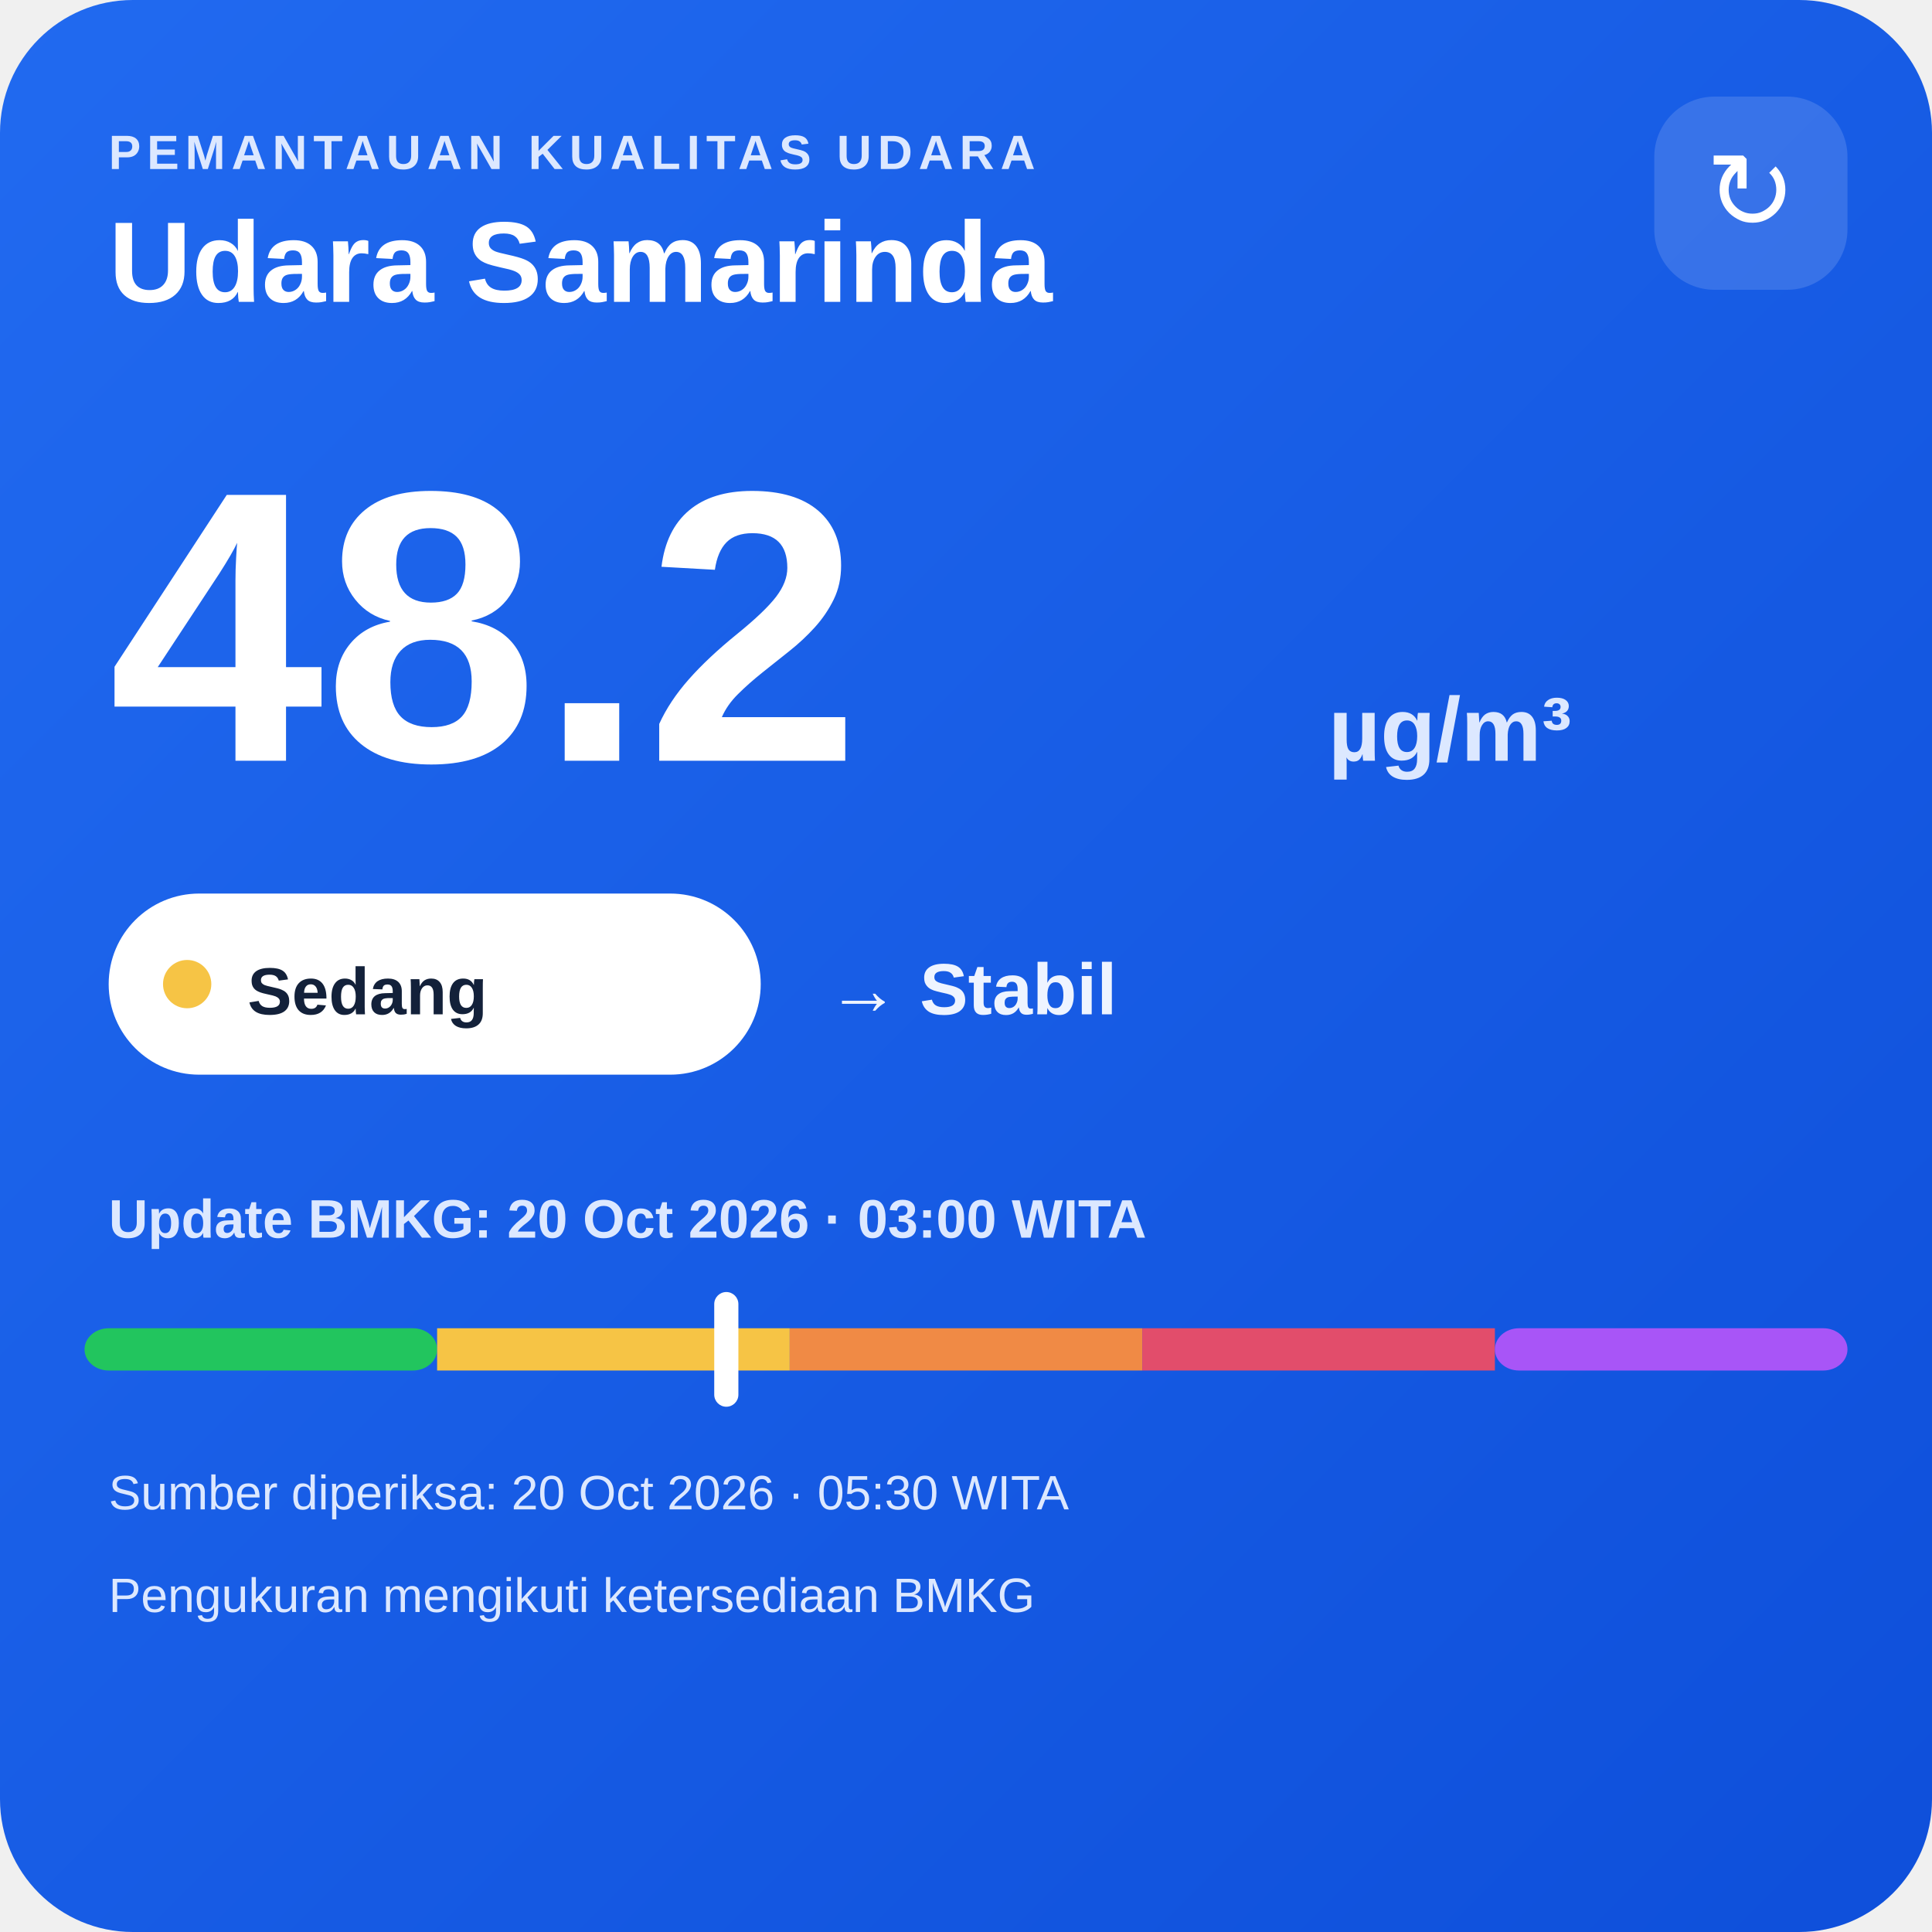
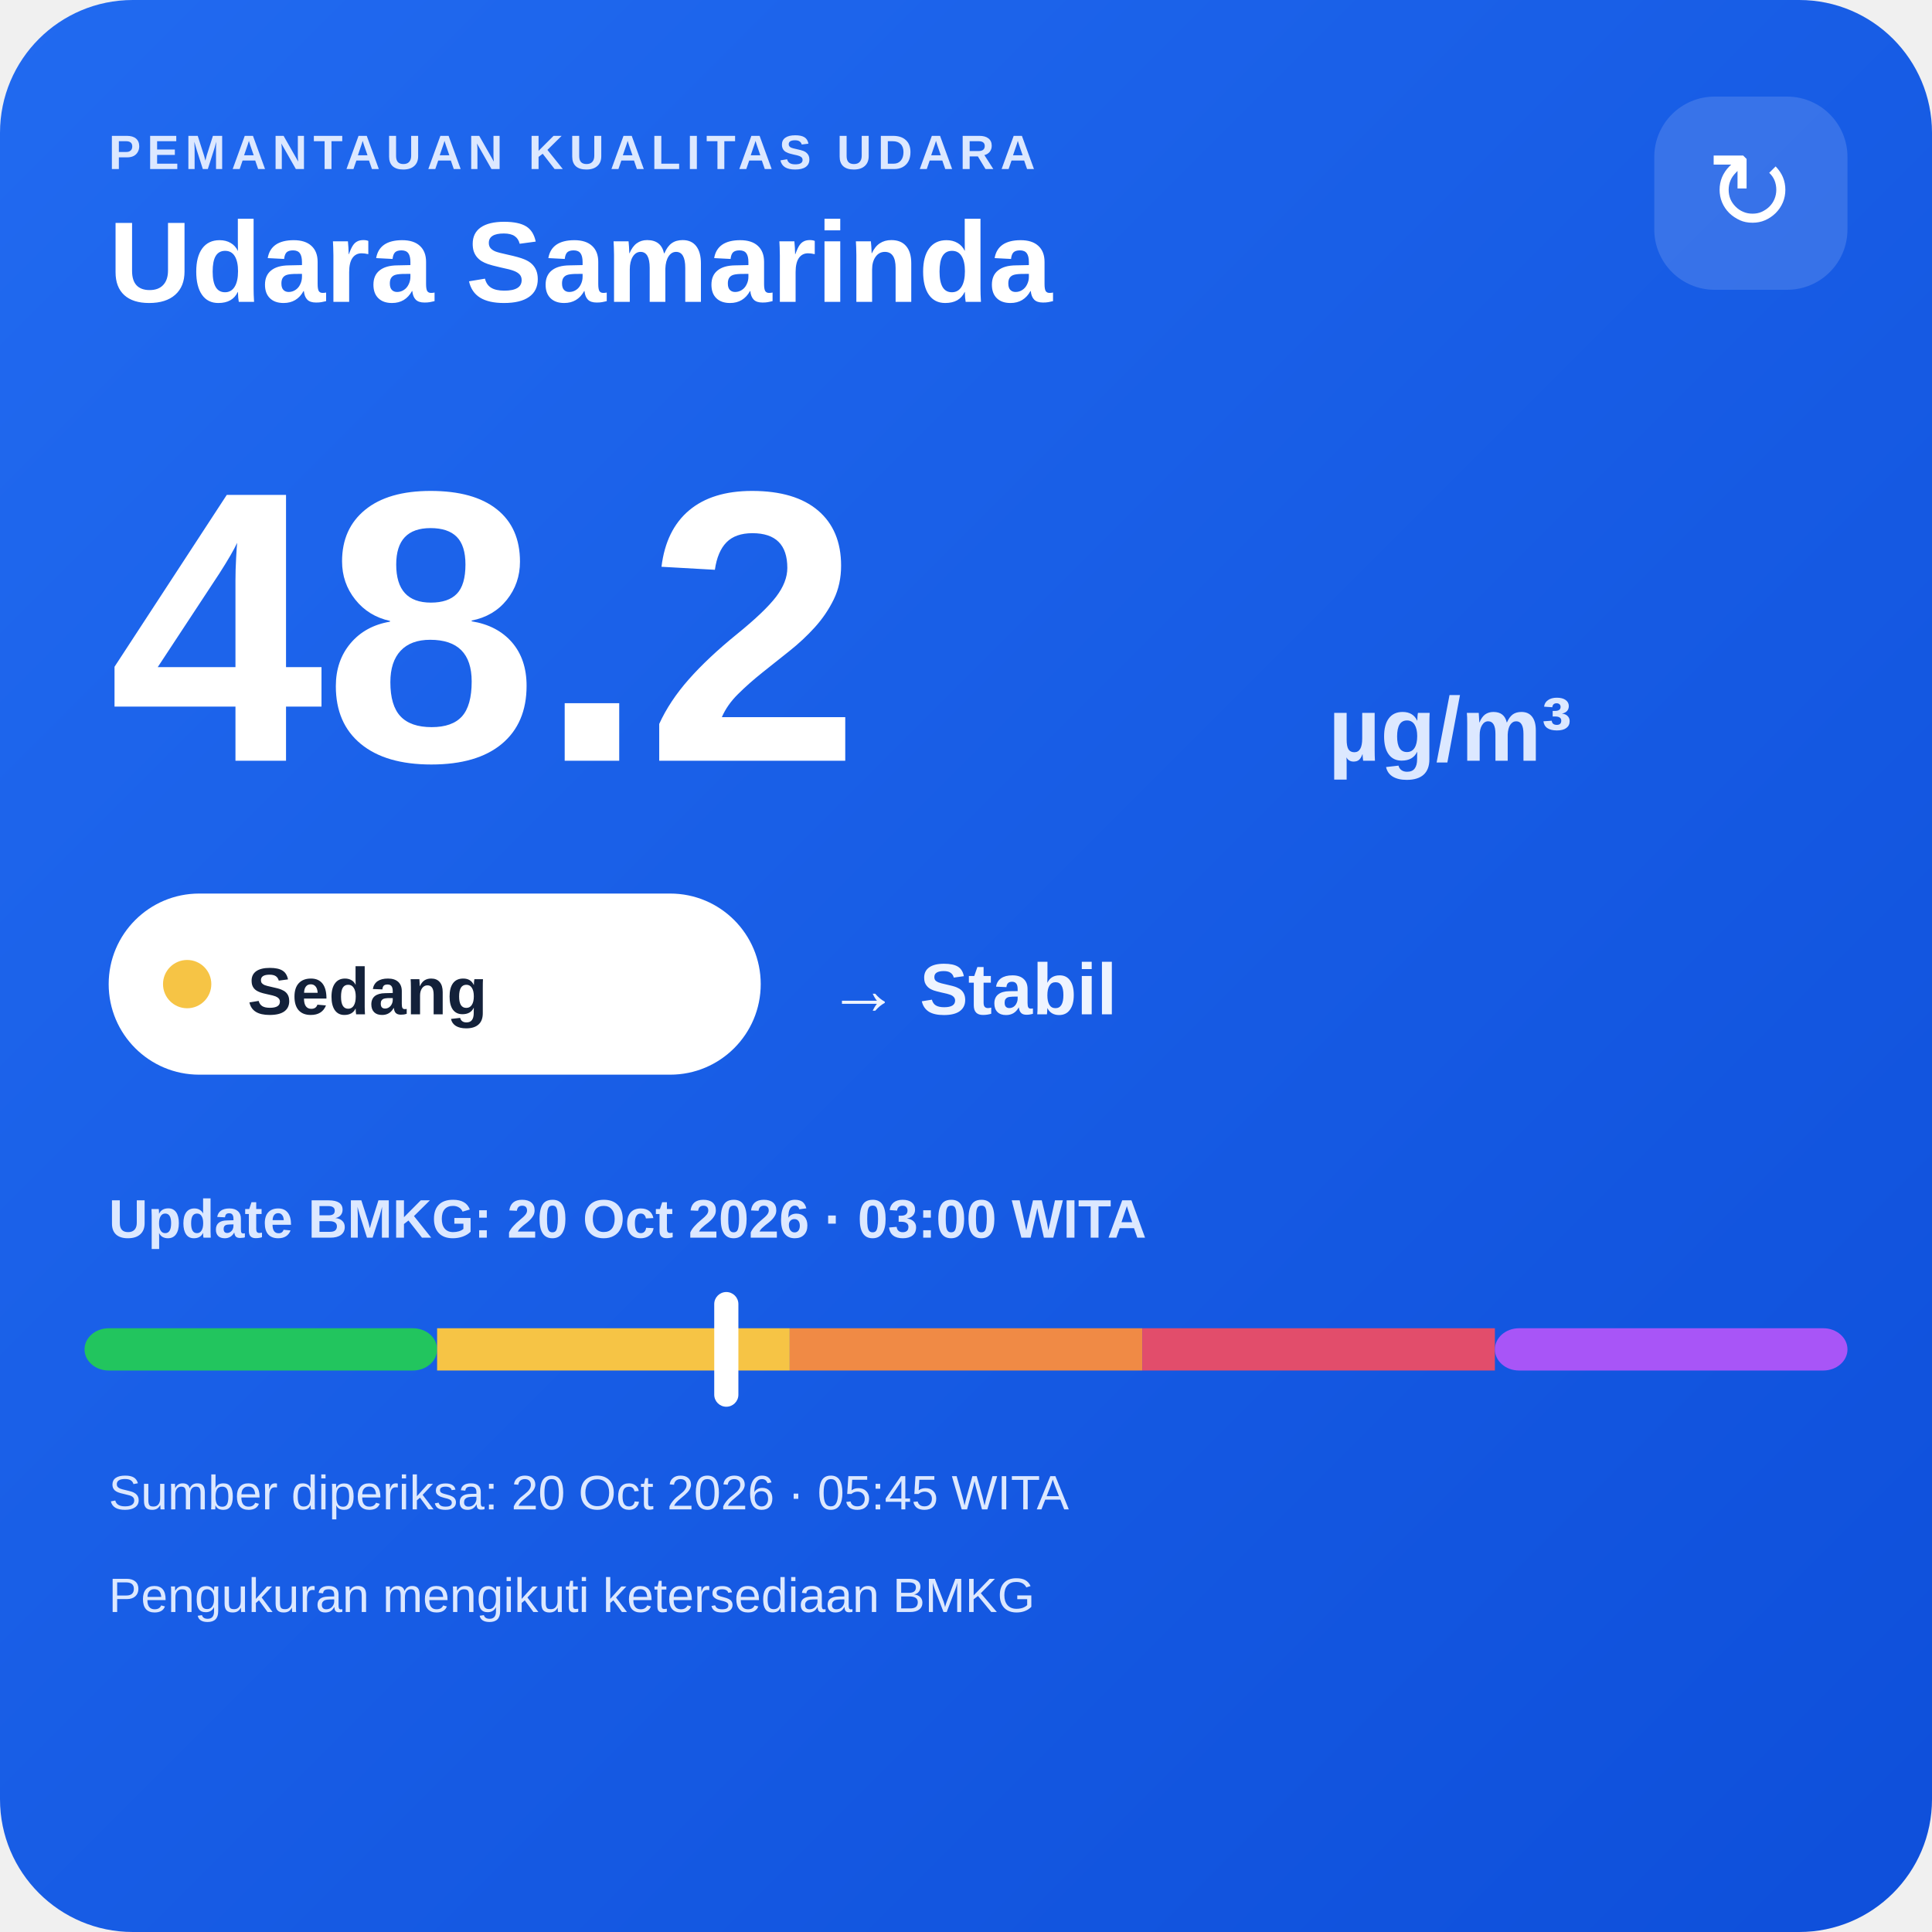
<svg xmlns="http://www.w3.org/2000/svg" width="320" height="320" viewBox="0 0 320 320">
  <defs>
    <linearGradient id="bg" x1="0" y1="0" x2="1" y2="1">
      <stop offset="0" stop-color="#216af0" />
      <stop offset="1" stop-color="#0e4fda" />
    </linearGradient>
  </defs>
  <rect width="320" height="320" rx="22" fill="url(#bg)" />
  <text x="18" y="28" fill="#dce8ff" font-family="Arial,sans-serif" font-size="8" font-weight="700" letter-spacing="1">PEMANTAUAN KUALITAS UDARA</text>
  <text x="18" y="50" fill="#ffffff" font-family="Arial,sans-serif" font-size="19" font-weight="700">Udara Samarinda</text>
  <rect x="274" y="16" width="32" height="32" rx="10" fill="#ffffff" fill-opacity=".14" />
  <text x="290" y="38" text-anchor="middle" fill="#ffffff" font-family="Arial,sans-serif" font-size="18">↻</text>
  <text x="18" y="126" fill="#ffffff" font-family="Arial,sans-serif" font-size="64" font-weight="800">48.2</text>
  <text x="220" y="126" fill="#dce8ff" font-family="Arial,sans-serif" font-size="15" font-weight="700">µg/m³</text>
  <rect x="18" y="148" width="108" height="30" rx="15" fill="#ffffff" />
  <circle cx="31" cy="163" r="4" fill="#f6c445" />
  <text x="41" y="168" fill="#13213a" font-family="Arial,sans-serif" font-size="11" font-weight="700">Sedang</text>
  <text x="137" y="168" fill="#eef4ff" font-family="Arial,sans-serif" font-size="12" font-weight="700">→ Stabil</text>
  <text x="18" y="205" fill="#dce8ff" font-family="Arial,sans-serif" font-size="9" font-weight="700">Update BMKG: 20 Oct 2026 · 03:00 WITA</text>
  <rect x="14" y="220" width="58.4" height="7" rx="4" fill="#22c55e" />
  <rect x="72.4" y="220" width="58.4" height="7" fill="#f6c445" />
  <rect x="130.8" y="220" width="58.4" height="7" fill="#f08a45" />
  <rect x="189.2" y="220" width="58.4" height="7" fill="#e24d6b" />
  <rect x="247.6" y="220" width="58.4" height="7" rx="4" fill="#a855f7" />
  <rect x="118.3" y="214" width="4" height="19" rx="2" fill="#ffffff" />
-   <text x="18" y="250" fill="#dce8ff" font-family="Arial,sans-serif" font-size="8">Sumber diperiksa: 20 Oct 2026 · 05:30 WITA</text>
+   <text x="18" y="250" fill="#dce8ff" font-family="Arial,sans-serif" font-size="8">Sumber diperiksa: 20 Oct 2026 · 05:45 WITA</text>
  <text x="18" y="267" fill="#dce8ff" font-family="Arial,sans-serif" font-size="8">Pengukuran mengikuti ketersediaan BMKG</text>
</svg>
